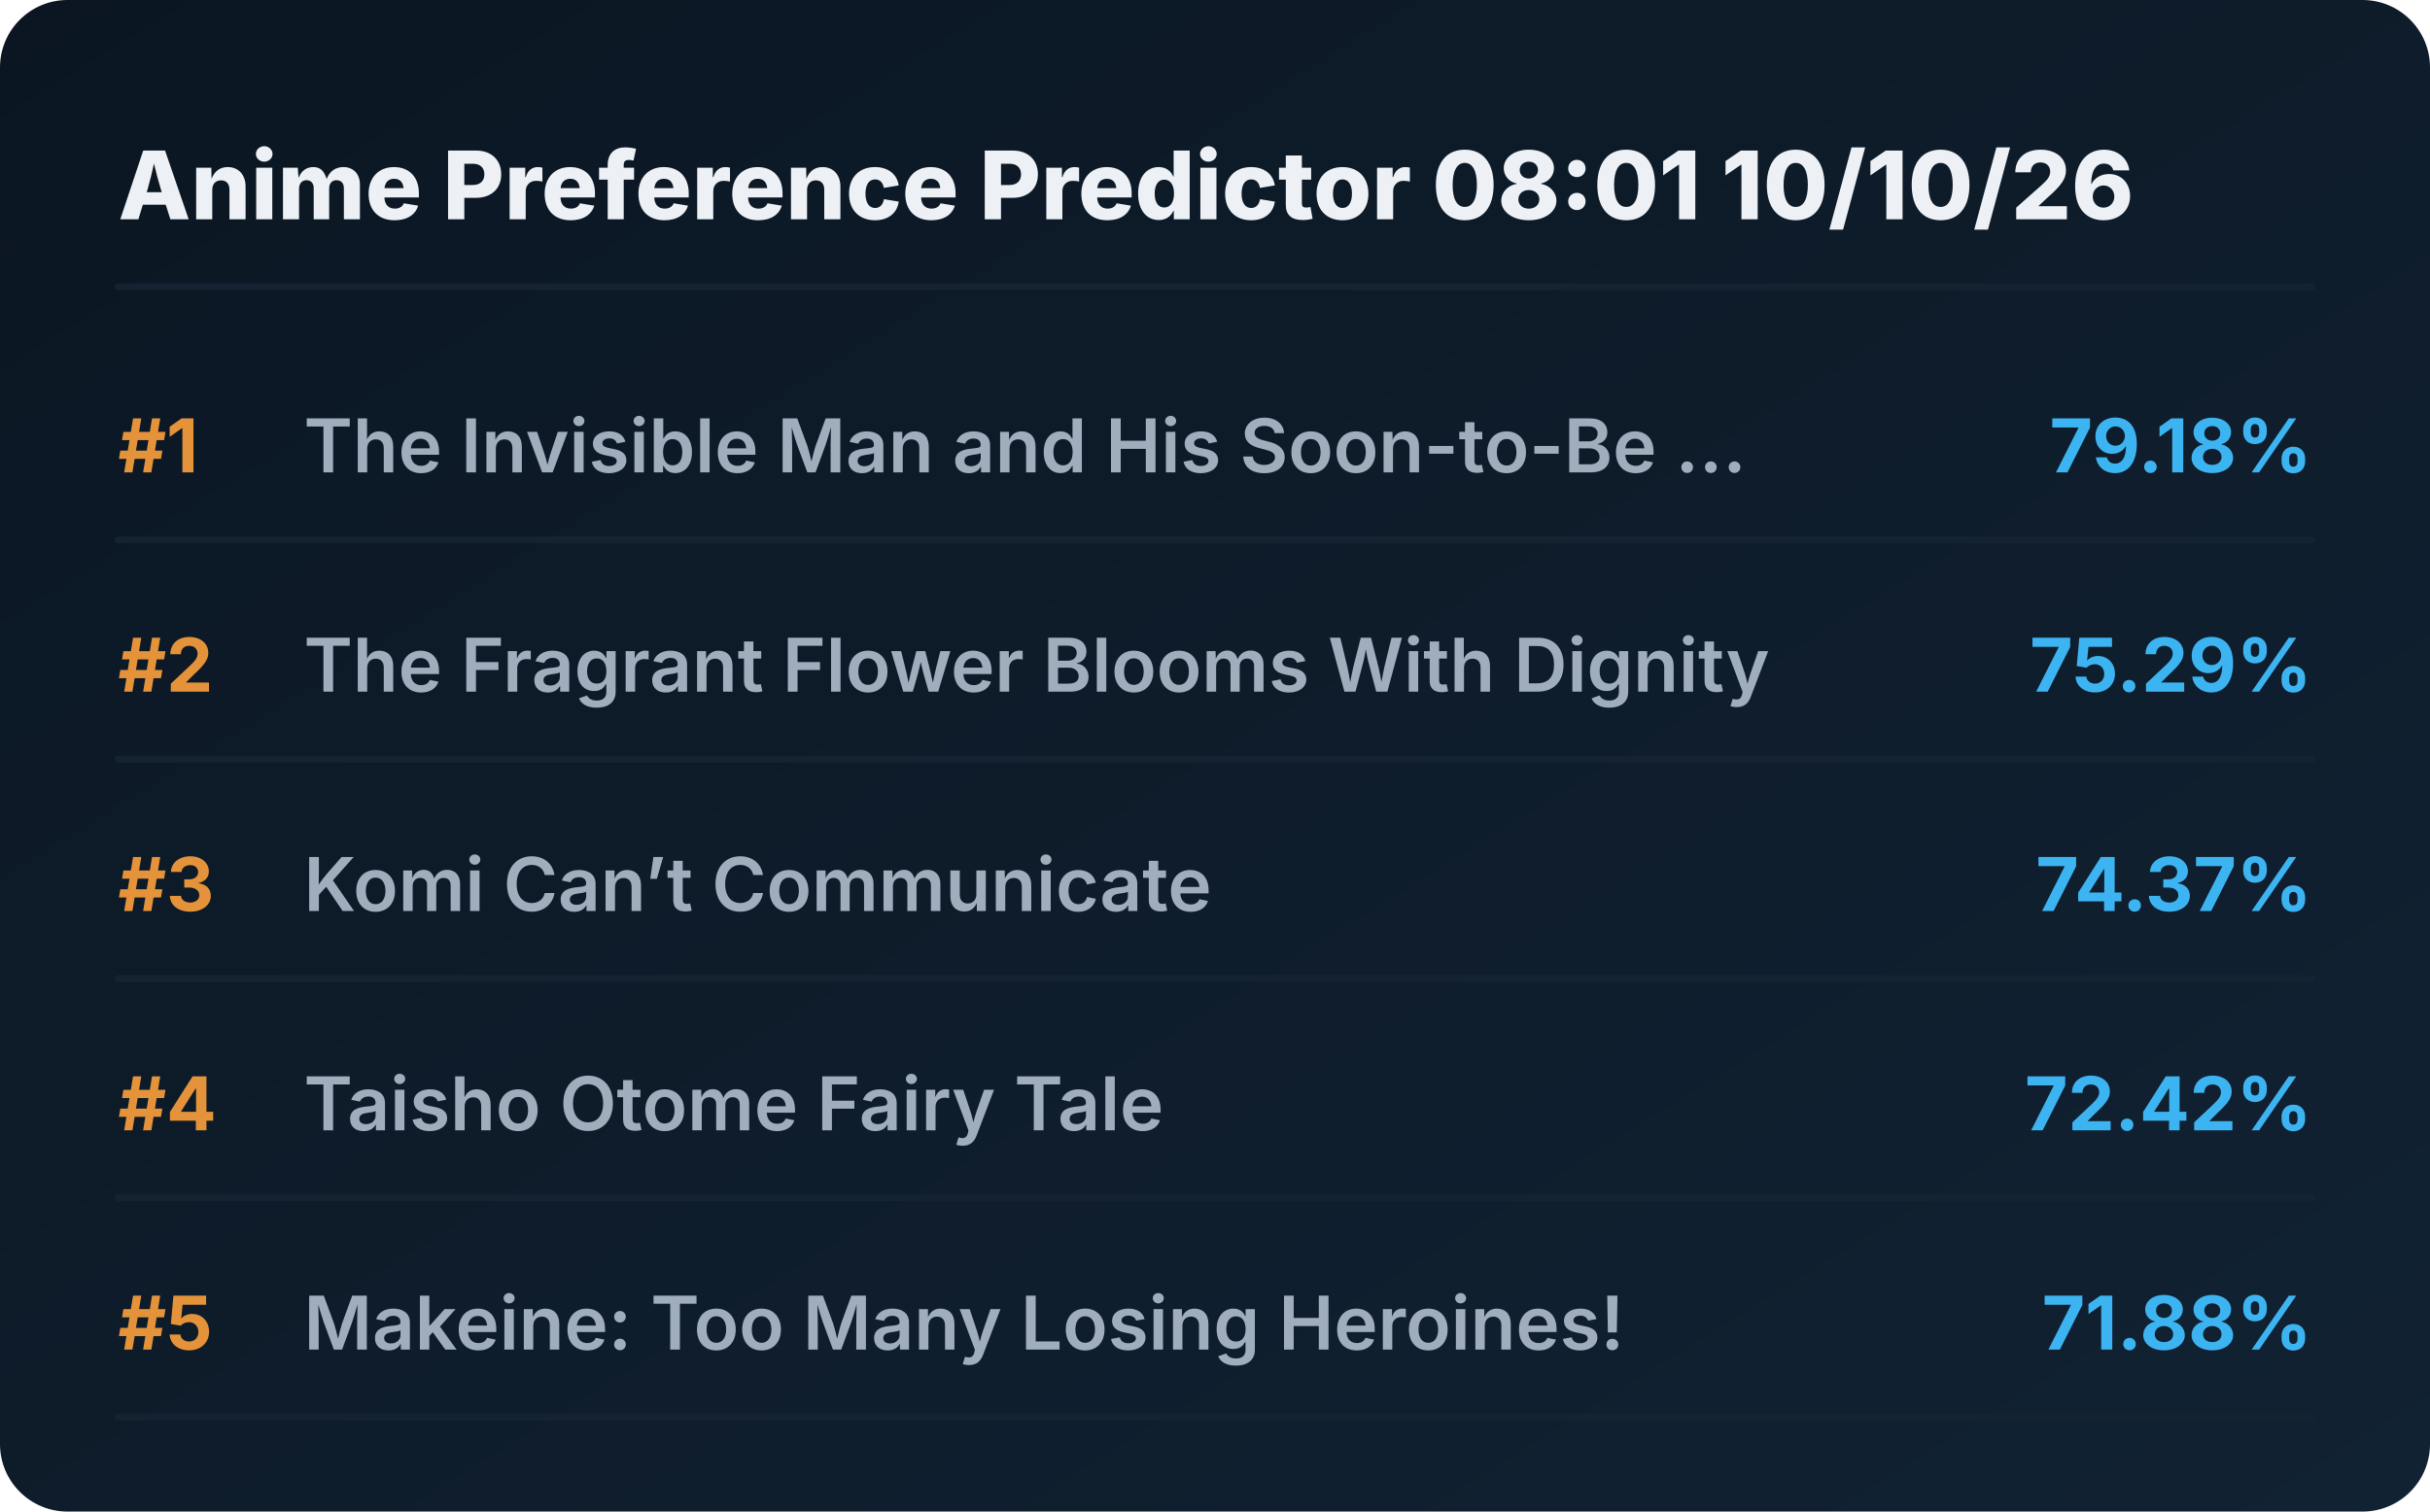
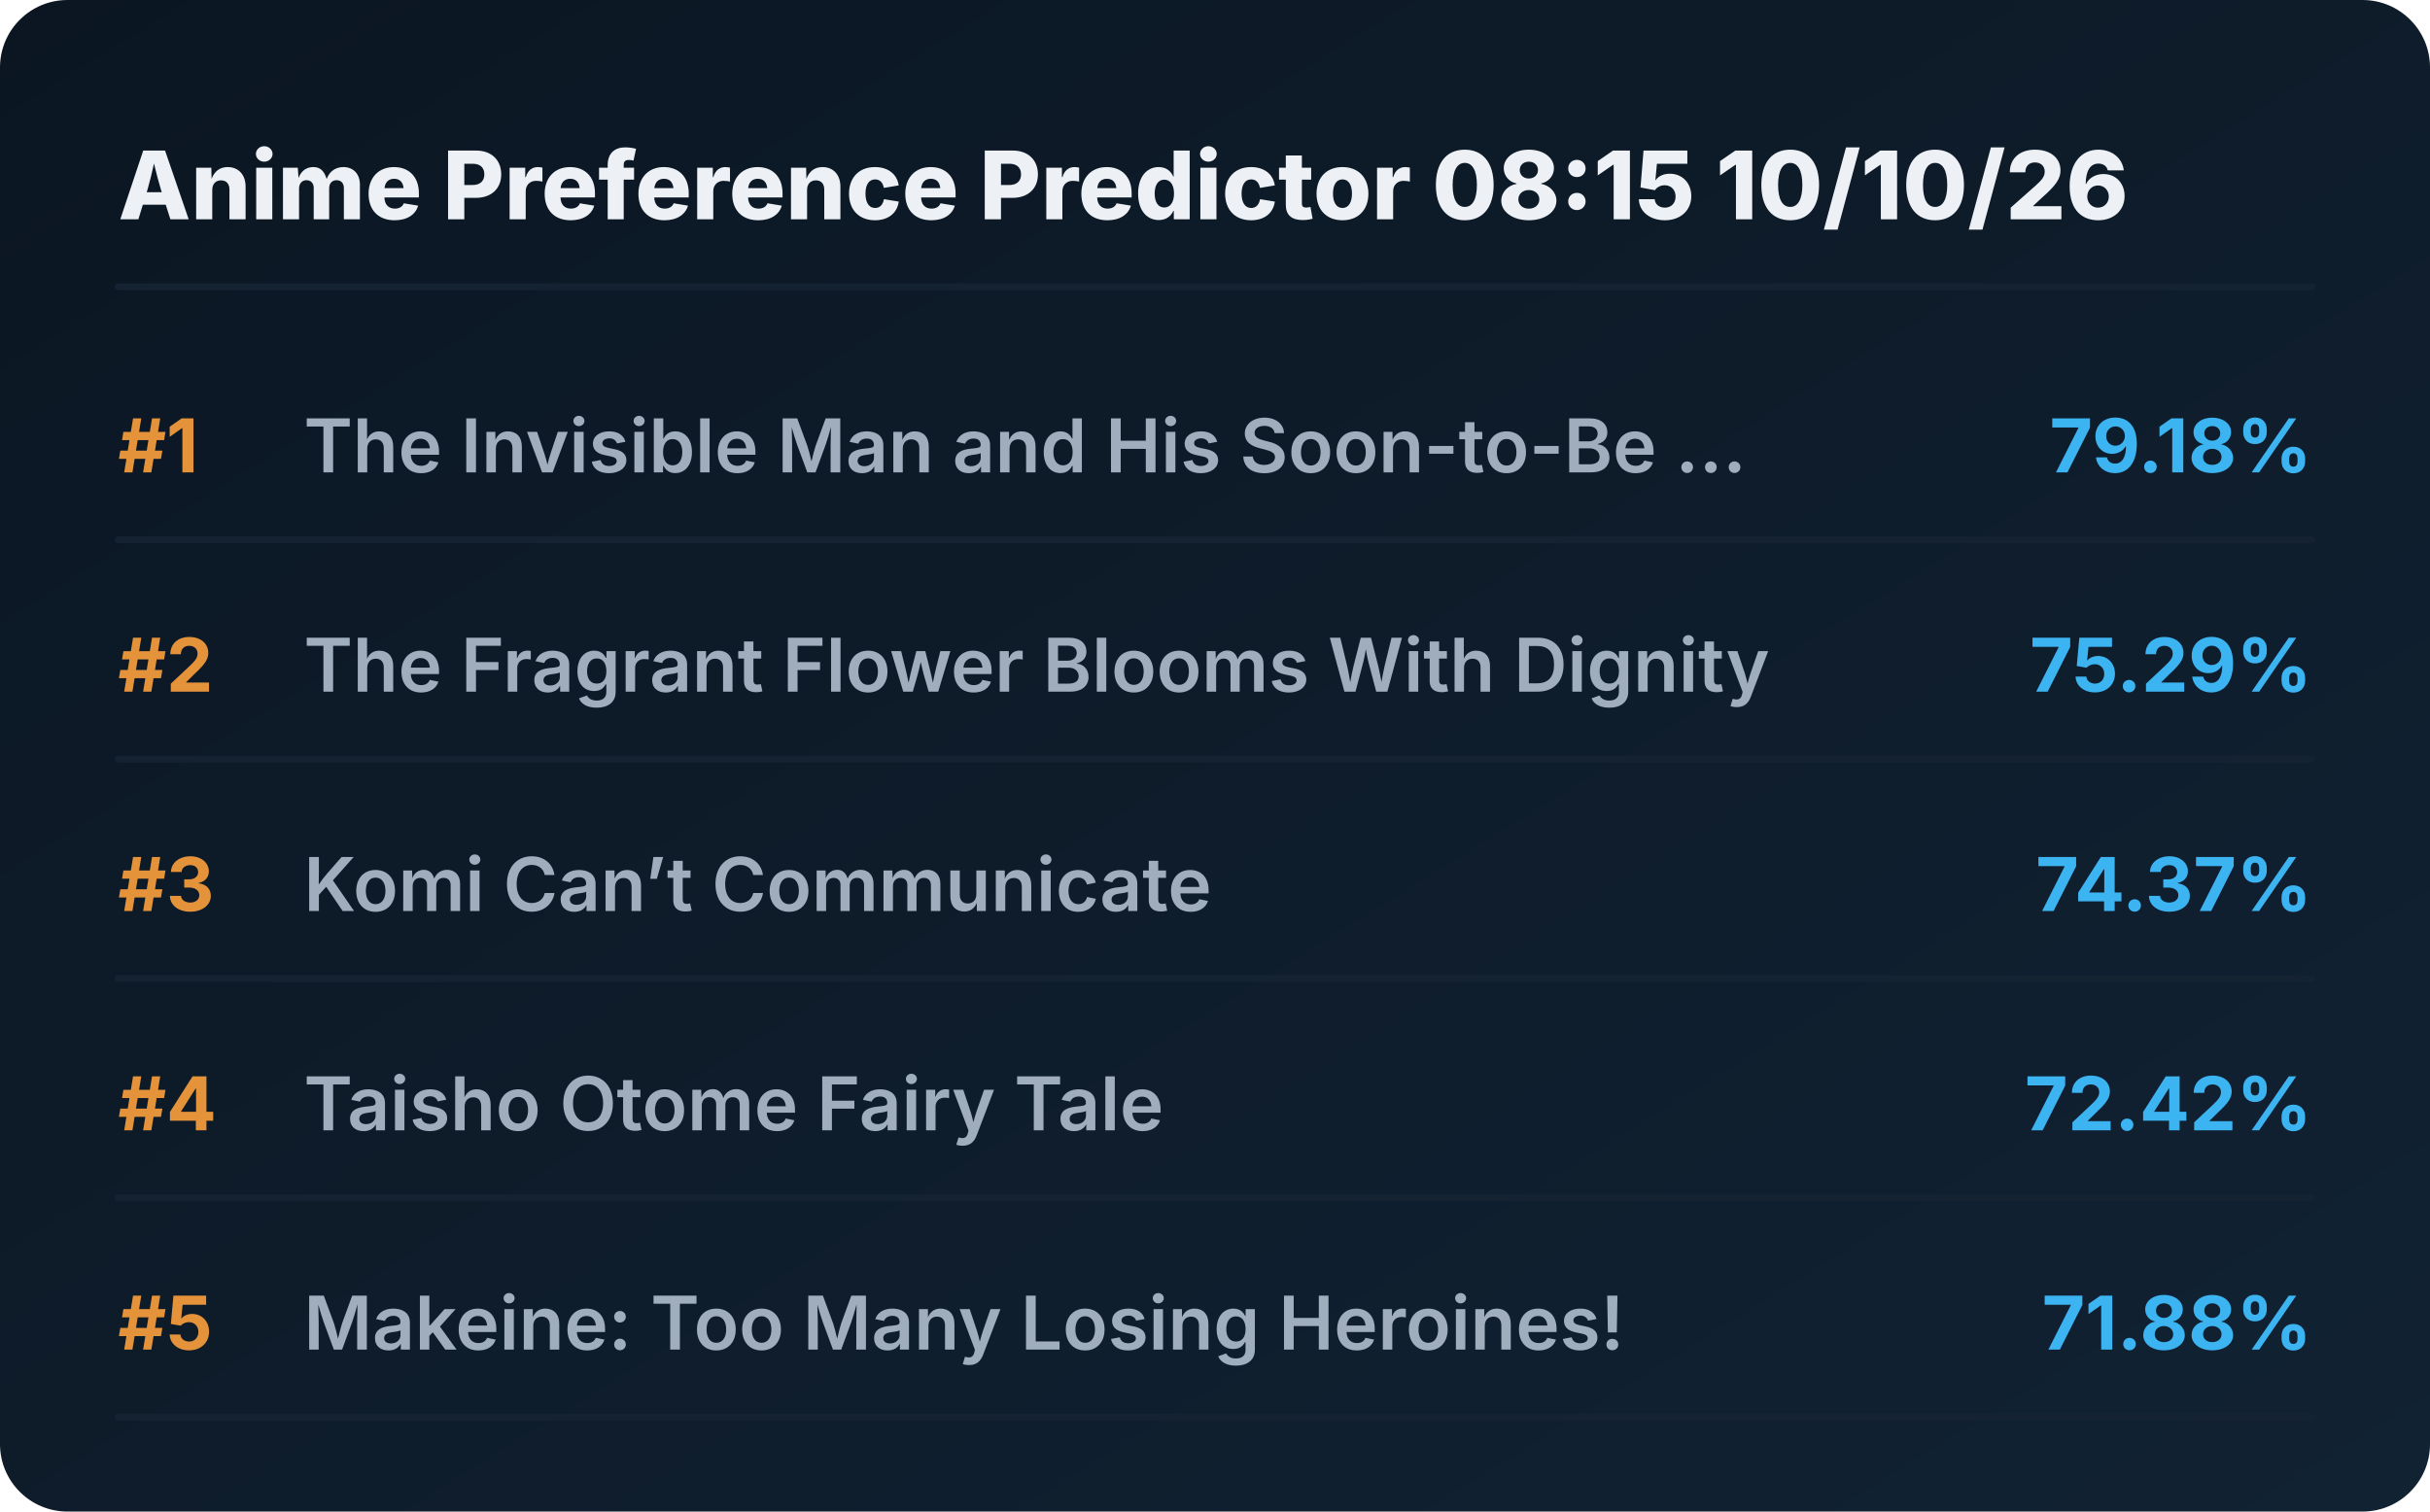
<svg xmlns="http://www.w3.org/2000/svg" viewBox="0 0 720 448" preserveAspectRatio="xMidYMid meet" style="width: 100%; height: auto; max-width: 720px;">
  <defs>
    <linearGradient id="boxGrad" x1="0%" y1="0%" x2="100%" y2="100%">
      <stop offset="0%" stop-color="#0b1622" />
      <stop offset="100%" stop-color="#112233" />
    </linearGradient>
    <clipPath id="titleClip">
      <rect x="90" y="0" width="510" height="100%" />
    </clipPath>
  </defs>
  <style>
    .bg { fill: url(#boxGrad); rx: 20px; }
    .header { font-family: 'Overpass', 'Inter', system-ui, sans-serif; font-weight: 800; font-size: 28px; fill: #edf1f5; }
    .rank { font-family: 'Overpass', 'Inter', system-ui, sans-serif; font-weight: 700; font-size: 22px; fill: #e5933a; }
    .title { font-family: 'Overpass', 'Inter', system-ui, sans-serif; font-weight: 600; font-size: 22px; fill: #9fadbd; }
    .score { font-family: 'Overpass', 'Inter', system-ui, sans-serif; font-weight: 700; font-size: 22px; fill: #3db4f2; }
    .line { stroke: #152232; stroke-width: 2; stroke-linecap: round; }
  </style>
  <rect class="bg" width="720" height="448" />
-   <text x="35" y="65" class="header">Anime Preference Predictor 08:01 10/10/26</text>
+   <text x="35" y="65" class="header">Anime Preference Predictor 08:15 10/10/26</text>
  <line x1="35" y1="85" x2="685" y2="85" class="line" />
  <g transform="translate(0, 0)">
    <text x="35" y="140" class="rank">#1</text>
    <text x="90" y="140" class="title">The Invisible Man and His Soon-to-Be ...</text>
    <text x="685" y="140" class="score" text-anchor="end">79.18%</text>
    <line x1="35" y1="160" x2="685" y2="160" class="line" />
  </g>
  <g transform="translate(0, 65)">
    <text x="35" y="140" class="rank">#2</text>
    <text x="90" y="140" class="title">The Fragrant Flower Blooms With Dignity</text>
    <text x="685" y="140" class="score" text-anchor="end">75.29%</text>
    <line x1="35" y1="160" x2="685" y2="160" class="line" />
  </g>
  <g transform="translate(0, 130)">
    <text x="35" y="140" class="rank">#3</text>
    <text x="90" y="140" class="title">Komi Can’t Communicate</text>
    <text x="685" y="140" class="score" text-anchor="end">74.37%</text>
    <line x1="35" y1="160" x2="685" y2="160" class="line" />
  </g>
  <g transform="translate(0, 195)">
    <text x="35" y="140" class="rank">#4</text>
    <text x="90" y="140" class="title">Taisho Otome Fairy Tale</text>
    <text x="685" y="140" class="score" text-anchor="end">72.42%</text>
    <line x1="35" y1="160" x2="685" y2="160" class="line" />
  </g>
  <g transform="translate(0, 260)">
    <text x="35" y="140" class="rank">#5</text>
    <text x="90" y="140" class="title">Makeine: Too Many Losing Heroines!</text>
    <text x="685" y="140" class="score" text-anchor="end">71.88%</text>
    <line x1="35" y1="160" x2="685" y2="160" class="line" />
  </g>
</svg>
